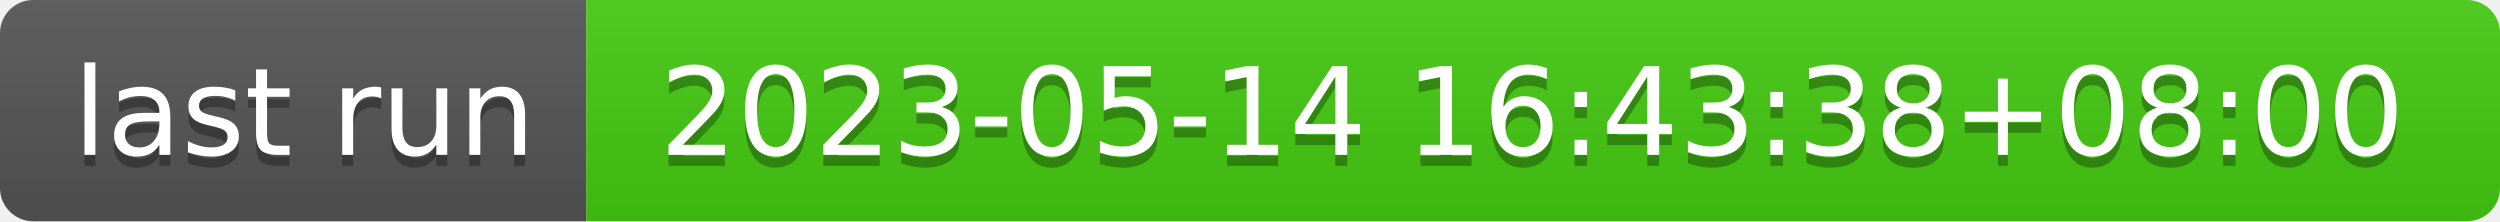
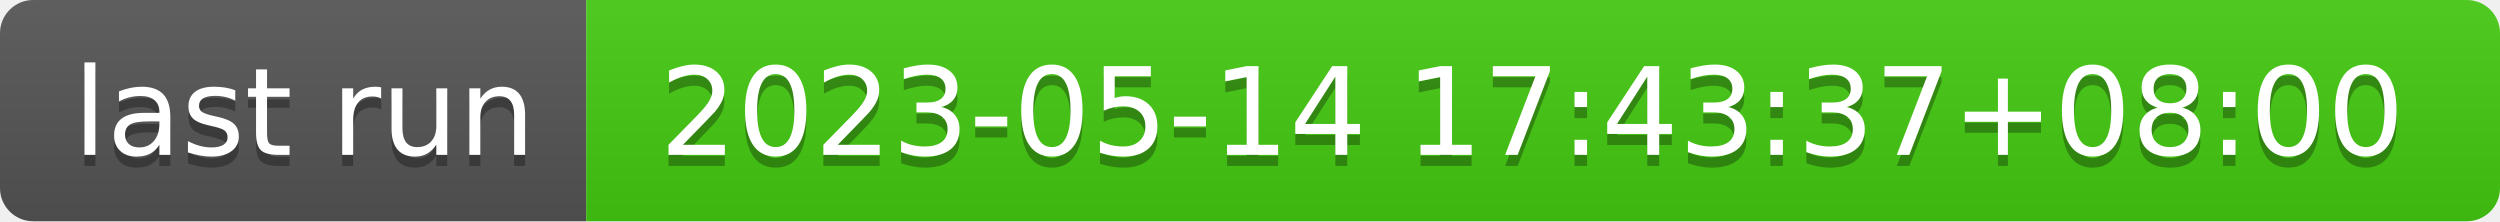
- <svg xmlns="http://www.w3.org/2000/svg" width="226" height="20" role="img" aria-label="last run: 2023-05-14 16:43:38+08:00">
+ <svg xmlns="http://www.w3.org/2000/svg" width="226" height="20" role="img" aria-label="last run: 2023-05-14 17:43:37+08:00">
  <linearGradient id="s" x2="0" y2="100%">
    <stop offset="0" stop-color="#bbb" stop-opacity=".1" />
    <stop offset="1" stop-opacity=".1" />
  </linearGradient>
  <clipPath id="r">
    <rect width="226" height="20" rx="3" fill="#fff" />
  </clipPath>
  <g clip-path="url(#r)">
    <rect width="53" height="20" fill="#555" />
    <rect x="53" width="173" height="20" fill="#4c1" />
    <rect width="226" height="20" fill="url(#s)" />
  </g>
  <g fill="#fff" text-anchor="middle" font-family="Verdana,Geneva,DejaVu Sans,sans-serif" text-rendering="geometricPrecision" font-size="110">
    <text aria-hidden="true" x="275" y="150" fill="#010101" fill-opacity=".3" transform="scale(.1)" textLength="430">last run</text>
    <text x="275" y="140" transform="scale(.1)" fill="#fff" textLength="430">last run</text>
-     <text aria-hidden="true" x="1385" y="150" fill="#010101" fill-opacity=".3" transform="scale(.1)" textLength="1630">2023-05-14 16:43:38+08:00</text>
-     <text x="1385" y="140" transform="scale(.1)" fill="#fff" textLength="1630">2023-05-14 16:43:38+08:00</text>
+     <text aria-hidden="true" x="1385" y="150" fill="#010101" fill-opacity=".3" transform="scale(.1)" textLength="1630">2023-05-14 17:43:37+08:00</text>
+     <text x="1385" y="140" transform="scale(.1)" fill="#fff" textLength="1630">2023-05-14 17:43:37+08:00</text>
  </g>
</svg>
